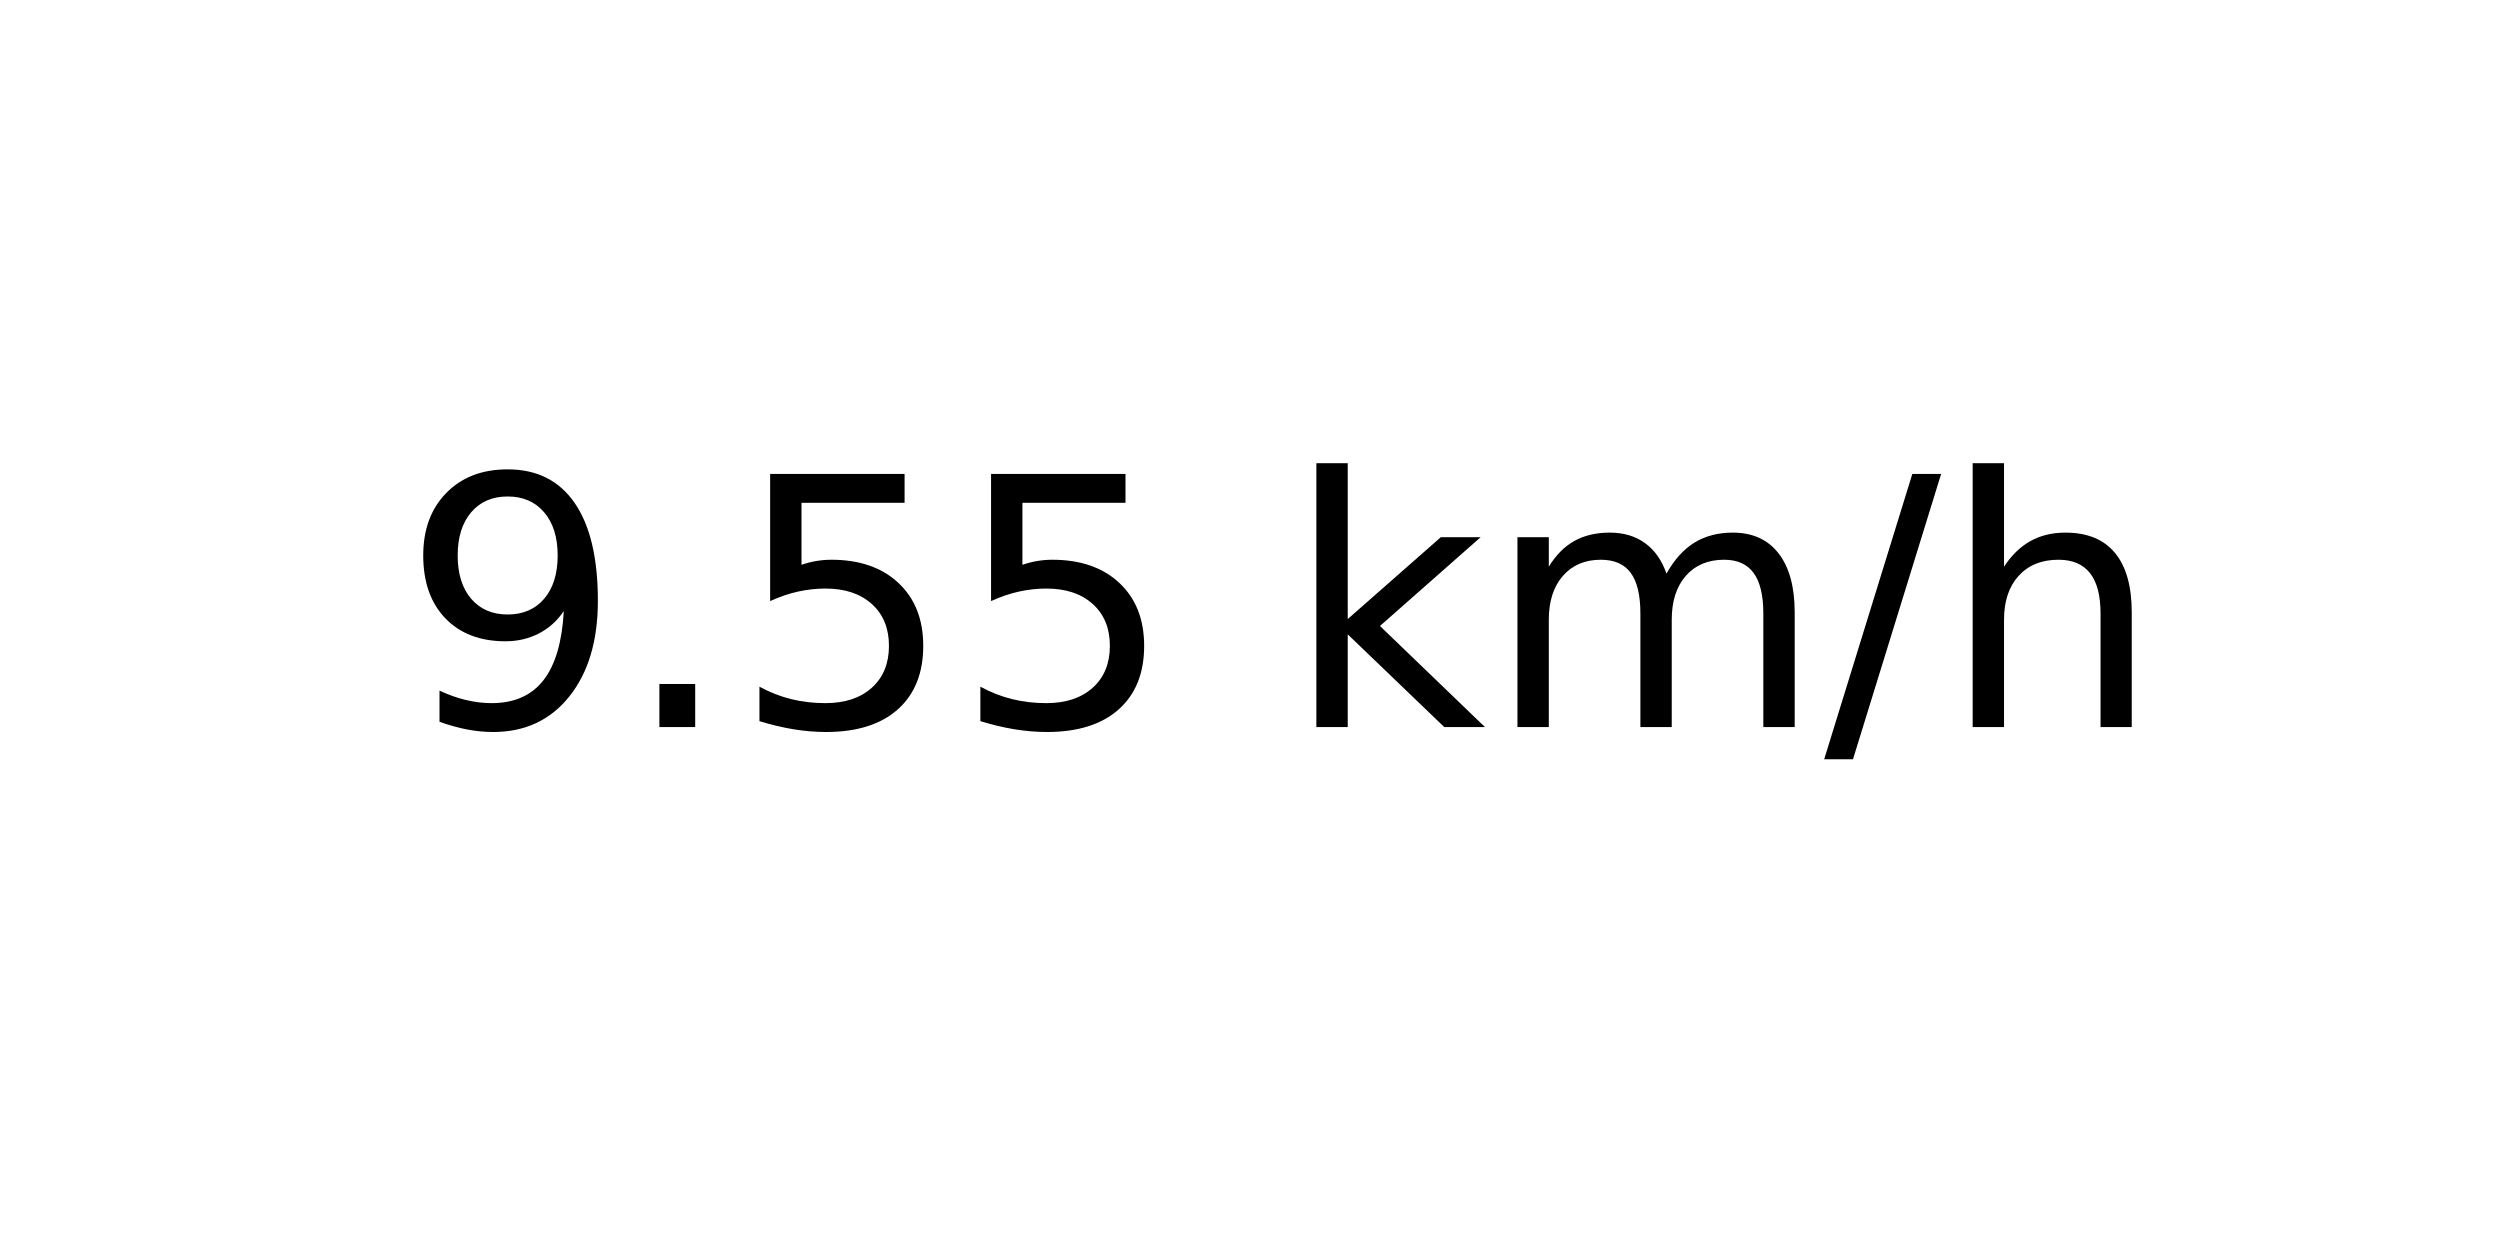
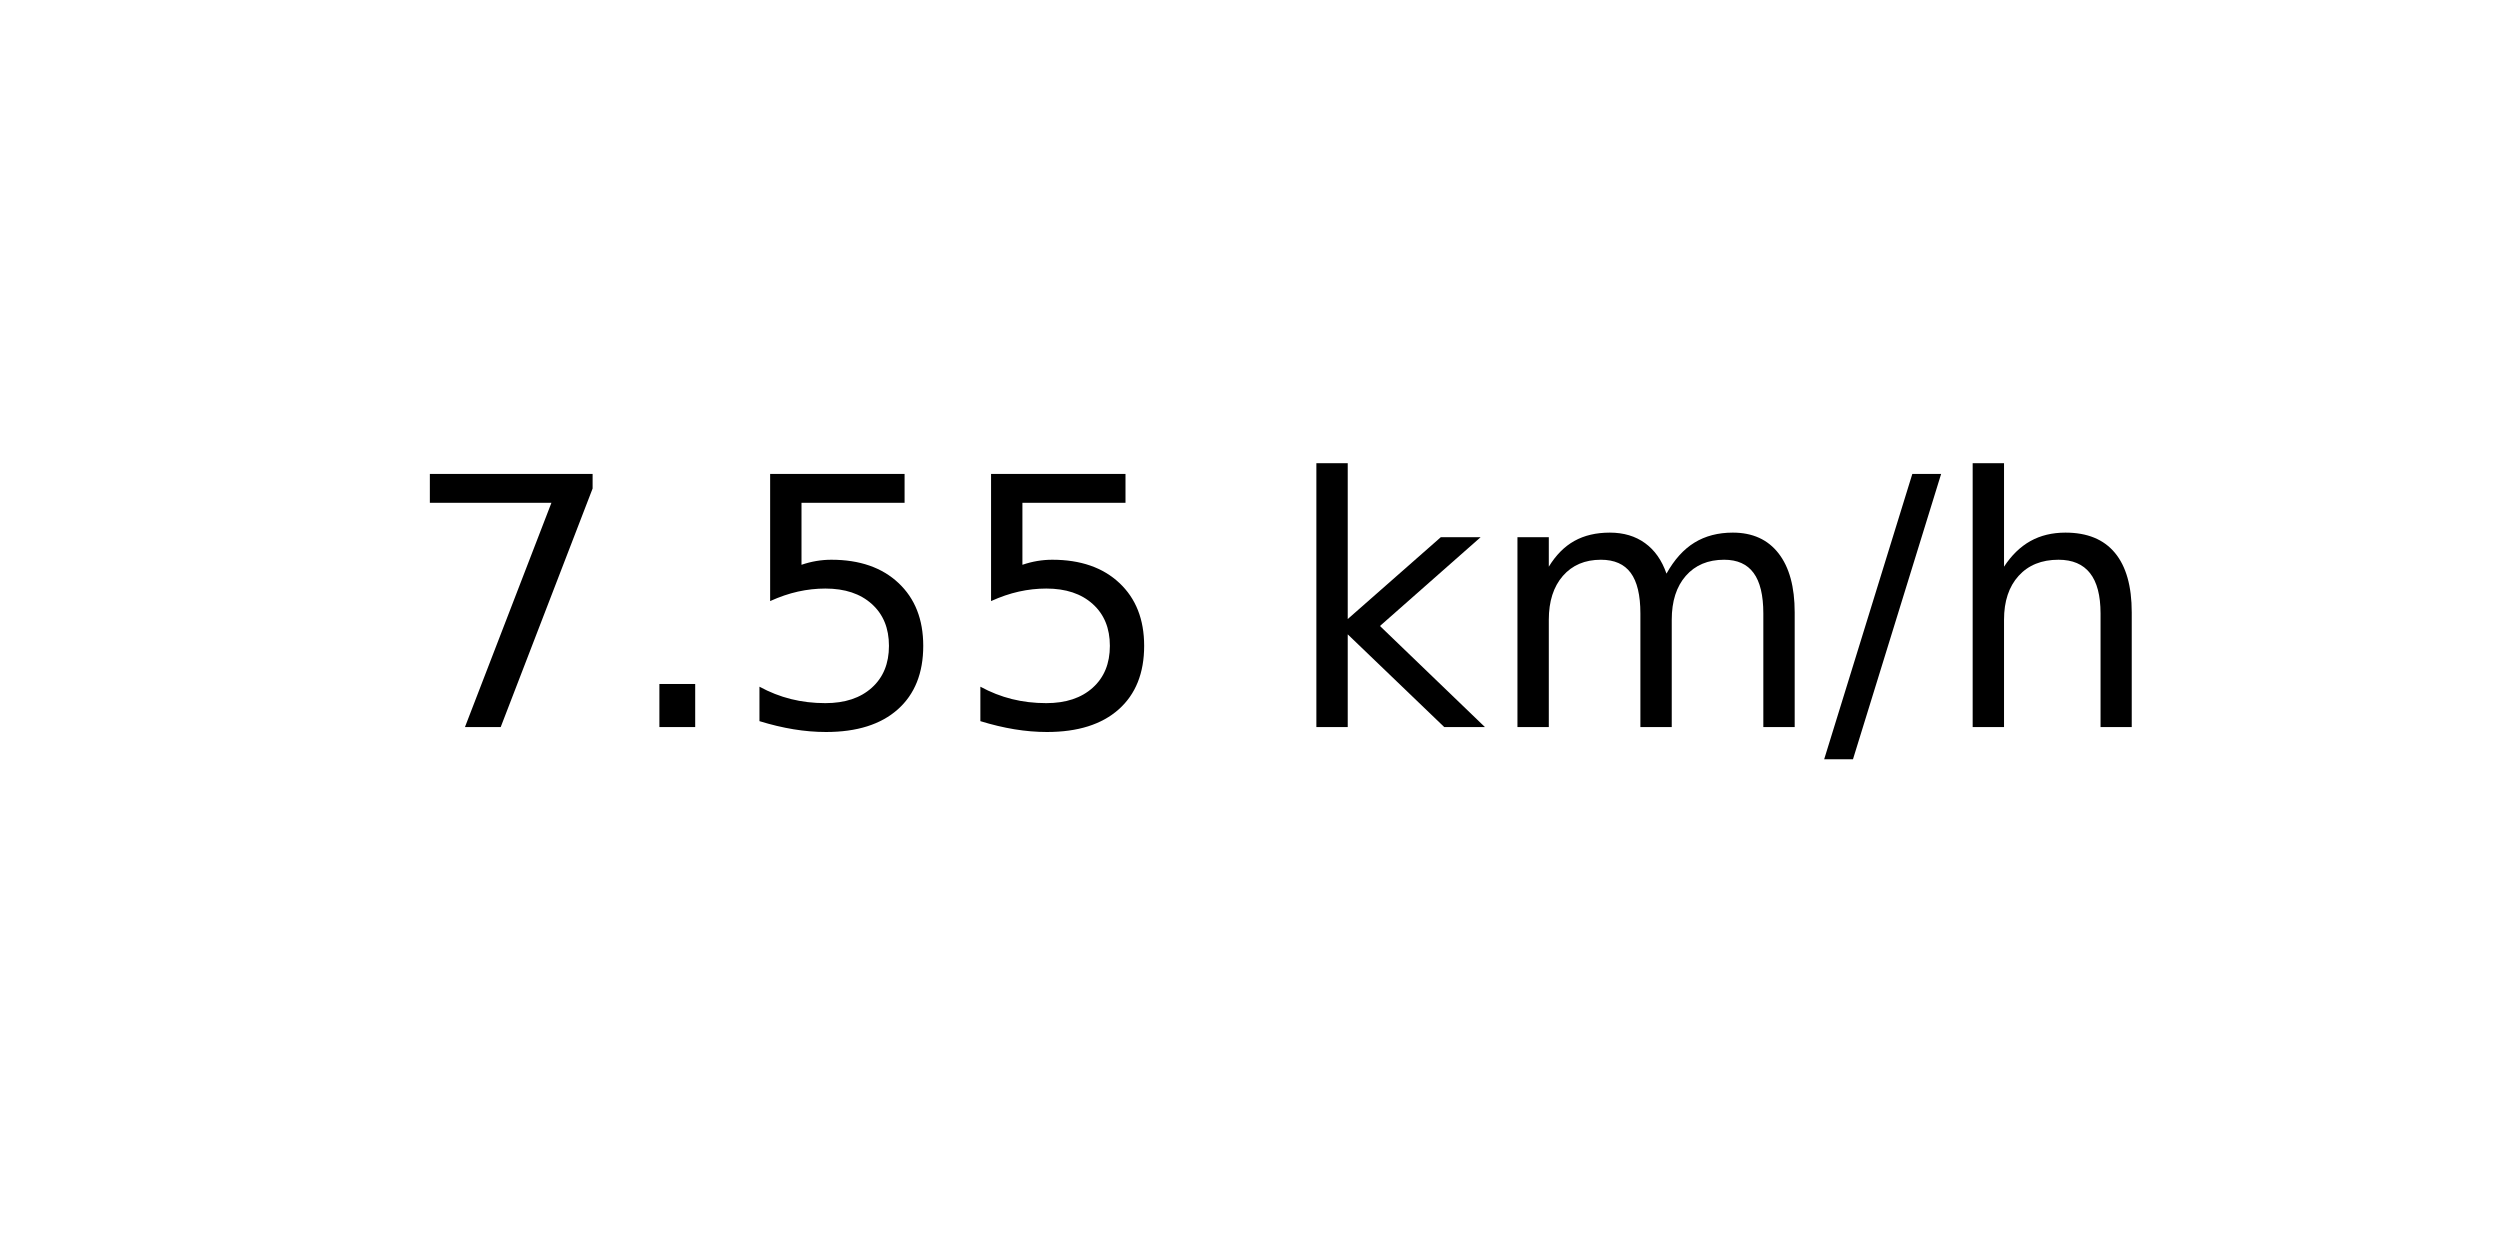
<svg xmlns="http://www.w3.org/2000/svg" xmlns:xlink="http://www.w3.org/1999/xlink" width="72pt" height="36pt" viewBox="0 0 72 36" version="1.1">
  <defs>
    <style type="text/css">*{stroke-linejoin: round; stroke-linecap: butt}</style>
  </defs>
  <g id="figure_1">
    <g id="axes_1">
      <g id="text_1">
        <g transform="translate(11.55937 20.93937) scale(0.1 -0.1)">
          <defs>
-             <path id="DejaVuSans-39" d="M 703 97  L 703 672  Q 941 559 1184 500  Q 1428 441 1663 441  Q 2288 441 2617 861  Q 2947 1281 2994 2138  Q 2813 1869 2534 1725  Q 2256 1581 1919 1581  Q 1219 1581 811 2004  Q 403 2428 403 3163  Q 403 3881 828 4315  Q 1253 4750 1959 4750  Q 2769 4750 3195 4129  Q 3622 3509 3622 2328  Q 3622 1225 3098 567  Q 2575 -91 1691 -91  Q 1453 -91 1209 -44  Q 966 3 703 97  z M 1959 2075  Q 2384 2075 2632 2365  Q 2881 2656 2881 3163  Q 2881 3666 2632 3958  Q 2384 4250 1959 4250  Q 1534 4250 1286 3958  Q 1038 3666 1038 3163  Q 1038 2656 1286 2365  Q 1534 2075 1959 2075  z " transform="scale(0.015625)" />
+             <path id="DejaVuSans-37" d="M 525 4666  L 3525 4666  L 3525 4397  L 1831 0  L 1172 0  L 2766 4134  L 525 4134  L 525 4666  z " transform="scale(0.015625)" />
            <path id="DejaVuSans-2e" d="M 684 794  L 1344 794  L 1344 0  L 684 0  L 684 794  z " transform="scale(0.015625)" />
            <path id="DejaVuSans-35" d="M 691 4666  L 3169 4666  L 3169 4134  L 1269 4134  L 1269 2991  Q 1406 3038 1543 3061  Q 1681 3084 1819 3084  Q 2600 3084 3056 2656  Q 3513 2228 3513 1497  Q 3513 744 3044 326  Q 2575 -91 1722 -91  Q 1428 -91 1123 -41  Q 819 9 494 109  L 494 744  Q 775 591 1075 516  Q 1375 441 1709 441  Q 2250 441 2565 725  Q 2881 1009 2881 1497  Q 2881 1984 2565 2268  Q 2250 2553 1709 2553  Q 1456 2553 1204 2497  Q 953 2441 691 2322  L 691 4666  z " transform="scale(0.015625)" />
            <path id="DejaVuSans-20" transform="scale(0.015625)" />
            <path id="DejaVuSans-6b" d="M 581 4863  L 1159 4863  L 1159 1991  L 2875 3500  L 3609 3500  L 1753 1863  L 3688 0  L 2938 0  L 1159 1709  L 1159 0  L 581 0  L 581 4863  z " transform="scale(0.015625)" />
            <path id="DejaVuSans-6d" d="M 3328 2828  Q 3544 3216 3844 3400  Q 4144 3584 4550 3584  Q 5097 3584 5394 3201  Q 5691 2819 5691 2113  L 5691 0  L 5113 0  L 5113 2094  Q 5113 2597 4934 2840  Q 4756 3084 4391 3084  Q 3944 3084 3684 2787  Q 3425 2491 3425 1978  L 3425 0  L 2847 0  L 2847 2094  Q 2847 2600 2669 2842  Q 2491 3084 2119 3084  Q 1678 3084 1418 2786  Q 1159 2488 1159 1978  L 1159 0  L 581 0  L 581 3500  L 1159 3500  L 1159 2956  Q 1356 3278 1631 3431  Q 1906 3584 2284 3584  Q 2666 3584 2933 3390  Q 3200 3197 3328 2828  z " transform="scale(0.015625)" />
            <path id="DejaVuSans-2f" d="M 1625 4666  L 2156 4666  L 531 -594  L 0 -594  L 1625 4666  z " transform="scale(0.015625)" />
            <path id="DejaVuSans-68" d="M 3513 2113  L 3513 0  L 2938 0  L 2938 2094  Q 2938 2591 2744 2837  Q 2550 3084 2163 3084  Q 1697 3084 1428 2787  Q 1159 2491 1159 1978  L 1159 0  L 581 0  L 581 4863  L 1159 4863  L 1159 2956  Q 1366 3272 1645 3428  Q 1925 3584 2291 3584  Q 2894 3584 3203 3211  Q 3513 2838 3513 2113  z " transform="scale(0.015625)" />
          </defs>
-           <use xlink:href="#DejaVuSans-39" />
+           <use xlink:href="#DejaVuSans-37" />
          <use xlink:href="#DejaVuSans-2e" x="63.623" />
          <use xlink:href="#DejaVuSans-35" x="95.41" />
          <use xlink:href="#DejaVuSans-35" x="159.033" />
          <use xlink:href="#DejaVuSans-20" x="222.656" />
          <use xlink:href="#DejaVuSans-6b" x="254.443" />
          <use xlink:href="#DejaVuSans-6d" x="312.354" />
          <use xlink:href="#DejaVuSans-2f" x="409.766" />
          <use xlink:href="#DejaVuSans-68" x="443.457" />
        </g>
      </g>
    </g>
  </g>
</svg>
